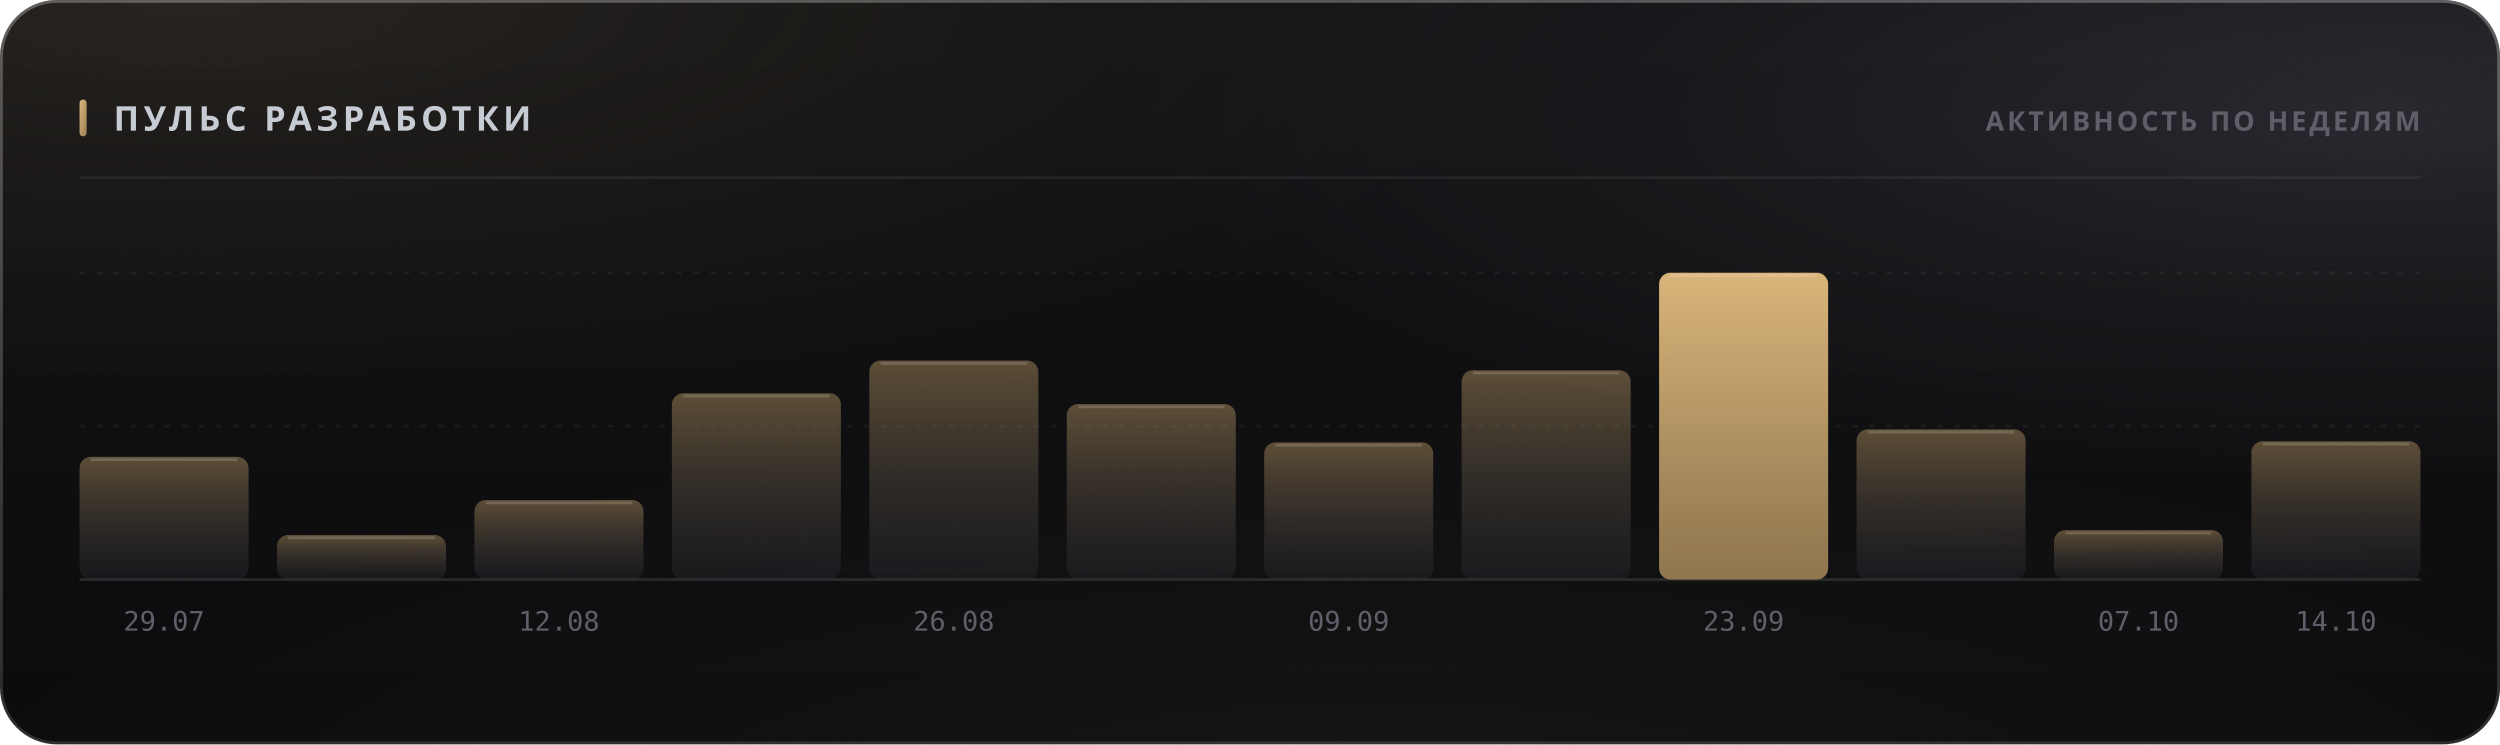
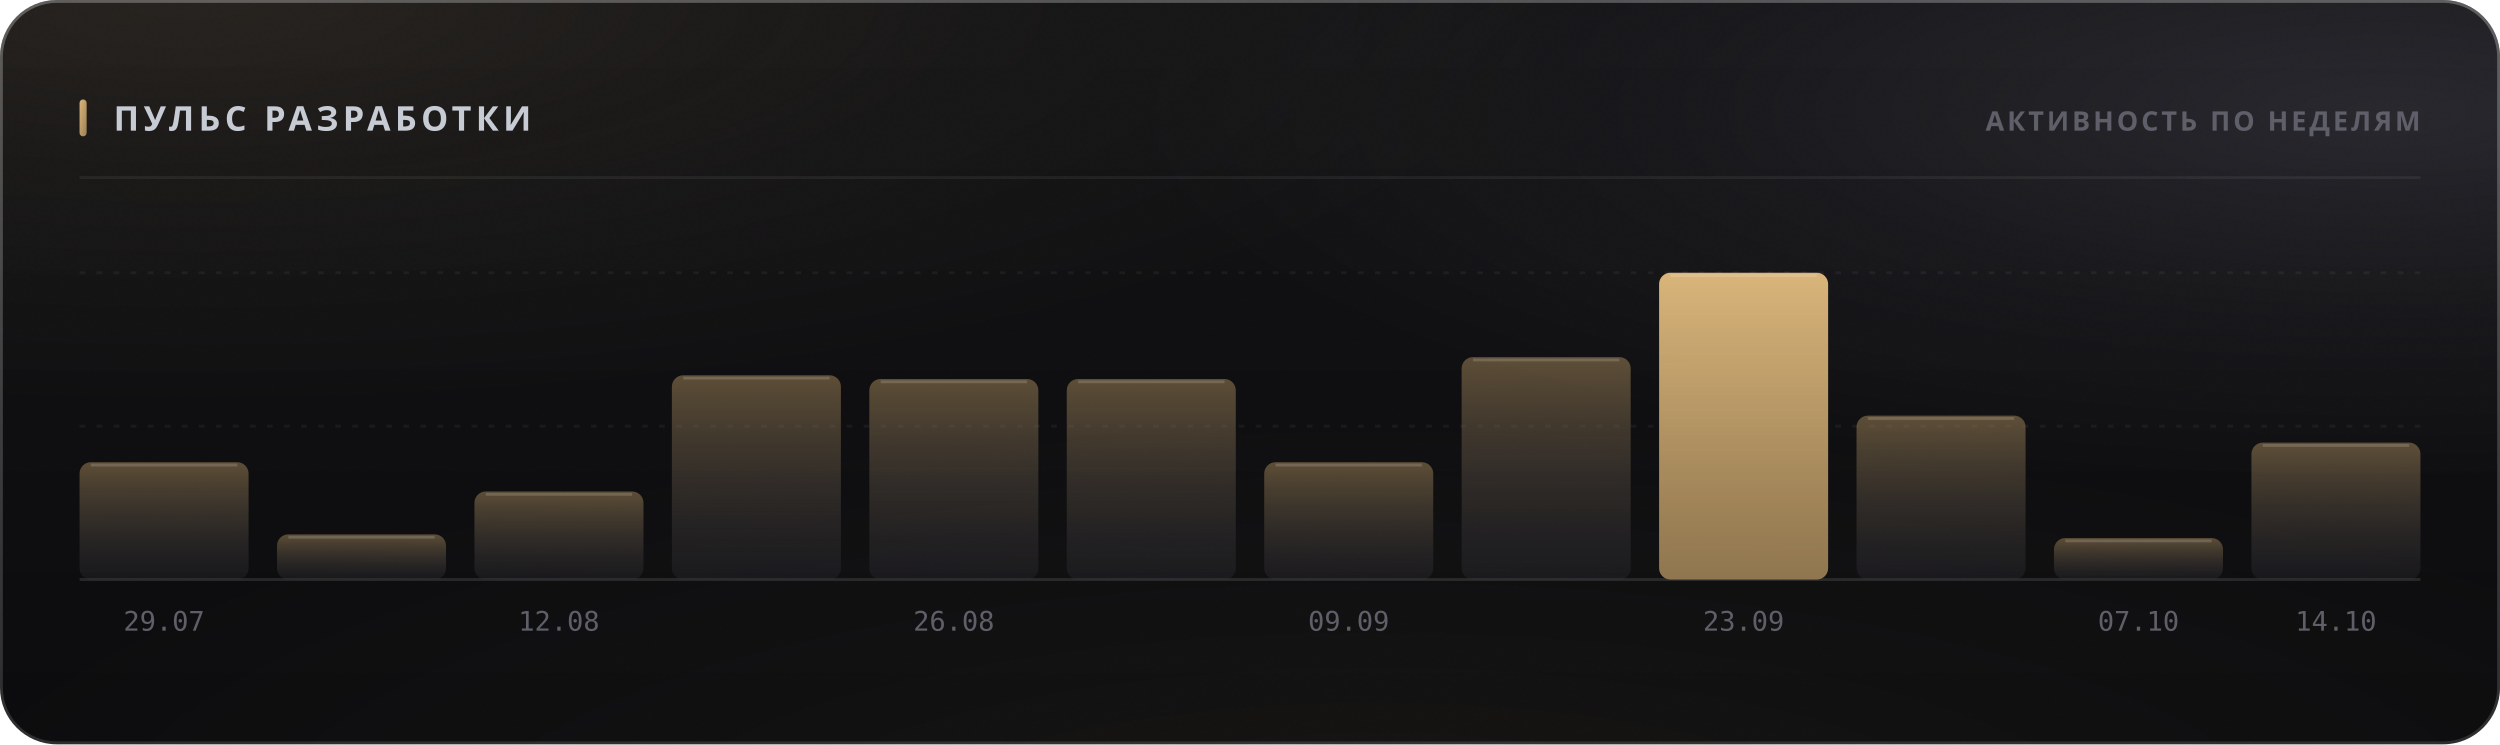
<svg xmlns="http://www.w3.org/2000/svg" width="880" height="262" viewBox="0 0 880 262" role="img">
  <style>
  text { font-family: -apple-system, BlinkMacSystemFont, 'Segoe UI', 'Noto Sans', Helvetica, Arial, sans-serif; }
  .mono { font-family: ui-monospace, 'SF Mono', 'Cascadia Mono', 'DejaVu Sans Mono', Menlo, Consolas, monospace; font-variant-numeric: tabular-nums; }
  .caps { letter-spacing: .1em; text-transform: uppercase; }

  @keyframes sheen  { from { transform: translateX(-120%); } to { transform: translateX(260%); } }
  @keyframes rise   { from { opacity: 0; transform: translateY(6px); } to { opacity: 1; transform: none; } }
  @keyframes slide  { from { opacity: 0; transform: translateX(-8px); } to { opacity: 1; transform: none; } }
  @keyframes grow   { from { transform: scaleY(0); } to { transform: scaleY(1); } }
  @keyframes widen  { from { transform: scaleX(0); } to { transform: scaleX(1); } }
  @keyframes draw   { from { stroke-dashoffset: 200; } to { stroke-dashoffset: 0; } }

  .sheen { animation: sheen 5.5s cubic-bezier(.45,0,.2,1) infinite; }
  .rise  { animation: rise .5s cubic-bezier(.16,1,.3,1) both; }
  .slide { animation: slide .42s cubic-bezier(.16,1,.3,1) both; }
  .bar   { transform-box: fill-box; transform-origin: 50% 100%;
           animation: grow .62s cubic-bezier(.16,1,.3,1) both; }
  .fill  { transform-box: fill-box; transform-origin: 0% 50%;
           animation: widen .8s cubic-bezier(.16,1,.3,1) both; }
  /* The hidden start state lives in the keyframes, never in the static rule.
     A renderer that ignores CSS animations then falls back to the FINISHED
     state — a drawn line, visible text — instead of an empty panel. */
  .spark { stroke-dasharray: 200;
           animation: draw 1.1s cubic-bezier(.16,1,.3,1) both; }

  @media (prefers-reduced-motion: reduce) {
    .sheen { animation: none; opacity: 0; }
    .rise, .slide, .bar, .fill, .spark { animation: none; opacity: 1; transform: none;
                                         stroke-dashoffset: 0; }
  }</style>
  <defs>
    <filter id="grain5" x="0" y="0" width="100%" height="100%">
      <feTurbulence type="fractalNoise" baseFrequency="0.85" numOctaves="3" stitchTiles="stitch" />
      <feColorMatrix type="saturate" values="0" />
    </filter>
    <linearGradient id="accent1" x1="0" y1="0" x2="1" y2="1">
      <stop offset="0%" stop-color="#d9b57a" />
      <stop offset="100%" stop-color="#9d8155" />
    </linearGradient>
    <radialGradient id="aurora6" cx="0.08" cy="0" r="0.55">
      <stop offset="0%" stop-color="#d9b47a" stop-opacity="0.1" />
      <stop offset="55%" stop-color="#d9b47a" stop-opacity="0.035" />
      <stop offset="100%" stop-color="#d9b47a" stop-opacity="0" />
    </radialGradient>
    <radialGradient id="aurora7" cx="0.95" cy="0.15" r="0.5">
      <stop offset="0%" stop-color="#706f83" stop-opacity="0.22" />
      <stop offset="55%" stop-color="#706f83" stop-opacity="0.077" />
      <stop offset="100%" stop-color="#706f83" stop-opacity="0" />
    </radialGradient>
    <radialGradient id="aurora8" cx="0.55" cy="1.15" r="0.6">
      <stop offset="0%" stop-color="#b39b74" stop-opacity="0.07" />
      <stop offset="55%" stop-color="#b39b74" stop-opacity="0.025" />
      <stop offset="100%" stop-color="#b39b74" stop-opacity="0" />
    </radialGradient>
    <linearGradient id="glass2" x1="0" y1="0" x2="0" y2="1">
      <stop offset="0%" stop-color="#ffffff" stop-opacity="0.036" />
      <stop offset="100%" stop-color="#ffffff" stop-opacity="0.007" />
    </linearGradient>
    <linearGradient id="rim3" x1="0" y1="0" x2="0" y2="1">
      <stop offset="0%" stop-color="#ffffff" stop-opacity="0.182" />
      <stop offset="100%" stop-color="#ffffff" stop-opacity="0.025" />
    </linearGradient>
    <linearGradient id="spec4" x1="0" y1="0" x2="1" y2="0">
      <stop offset="0%" stop-color="#ffffff" stop-opacity="0" />
      <stop offset="35%" stop-color="#ffffff" stop-opacity="0.336" />
      <stop offset="70%" stop-color="#ffffff" stop-opacity="0.118" />
      <stop offset="100%" stop-color="#ffffff" stop-opacity="0" />
    </linearGradient>
    <linearGradient id="barfill9" x1="0" y1="0" x2="0" y2="1">
      <stop offset="0%" stop-color="#9d8155" stop-opacity="0.55" />
      <stop offset="100%" stop-color="#3c3c47" stop-opacity="0.22" />
    </linearGradient>
    <linearGradient id="barfill10" x1="0" y1="0" x2="0" y2="1">
      <stop offset="0%" stop-color="#9d8155" stop-opacity="0.55" />
      <stop offset="100%" stop-color="#3c3c47" stop-opacity="0.22" />
    </linearGradient>
    <linearGradient id="barfill11" x1="0" y1="0" x2="0" y2="1">
      <stop offset="0%" stop-color="#9d8155" stop-opacity="0.55" />
      <stop offset="100%" stop-color="#3c3c47" stop-opacity="0.22" />
    </linearGradient>
    <linearGradient id="barfill12" x1="0" y1="0" x2="0" y2="1">
      <stop offset="0%" stop-color="#9d8155" stop-opacity="0.55" />
      <stop offset="100%" stop-color="#3c3c47" stop-opacity="0.22" />
    </linearGradient>
    <linearGradient id="barfill13" x1="0" y1="0" x2="0" y2="1">
      <stop offset="0%" stop-color="#9d8155" stop-opacity="0.55" />
      <stop offset="100%" stop-color="#3c3c47" stop-opacity="0.22" />
    </linearGradient>
    <linearGradient id="barfill14" x1="0" y1="0" x2="0" y2="1">
      <stop offset="0%" stop-color="#9d8155" stop-opacity="0.55" />
      <stop offset="100%" stop-color="#3c3c47" stop-opacity="0.22" />
    </linearGradient>
    <linearGradient id="barfill15" x1="0" y1="0" x2="0" y2="1">
      <stop offset="0%" stop-color="#9d8155" stop-opacity="0.55" />
      <stop offset="100%" stop-color="#3c3c47" stop-opacity="0.22" />
    </linearGradient>
    <linearGradient id="barfill16" x1="0" y1="0" x2="0" y2="1">
      <stop offset="0%" stop-color="#9d8155" stop-opacity="0.55" />
      <stop offset="100%" stop-color="#3c3c47" stop-opacity="0.22" />
    </linearGradient>
    <linearGradient id="barfill17" x1="0" y1="0" x2="0" y2="1">
      <stop offset="0%" stop-color="#d9b57a" stop-opacity="1" />
      <stop offset="100%" stop-color="#9d8155" stop-opacity="0.9" />
    </linearGradient>
    <linearGradient id="barfill18" x1="0" y1="0" x2="0" y2="1">
      <stop offset="0%" stop-color="#9d8155" stop-opacity="0.55" />
      <stop offset="100%" stop-color="#3c3c47" stop-opacity="0.22" />
    </linearGradient>
    <linearGradient id="barfill19" x1="0" y1="0" x2="0" y2="1">
      <stop offset="0%" stop-color="#9d8155" stop-opacity="0.55" />
      <stop offset="100%" stop-color="#3c3c47" stop-opacity="0.22" />
    </linearGradient>
    <linearGradient id="barfill20" x1="0" y1="0" x2="0" y2="1">
      <stop offset="0%" stop-color="#9d8155" stop-opacity="0.55" />
      <stop offset="100%" stop-color="#3c3c47" stop-opacity="0.22" />
    </linearGradient>
  </defs>
  <rect width="880" height="262" rx="20" fill="#0a0a0c" />
  <rect width="880" height="262" rx="20" fill="url(#aurora6)" />
  <rect width="880" height="262" rx="20" fill="url(#aurora7)" />
  <rect width="880" height="262" rx="20" fill="url(#aurora8)" />
  <rect width="880" height="262" rx="20" fill="url(#glass2)" />
  <rect width="880" height="262" rx="20" filter="url(#grain5)" opacity="0.085" style="mix-blend-mode:overlay" />
  <rect x=".5" y=".5" width="879" height="261" rx="19.5" fill="none" stroke="rgba(255,255,255,0.11)" />
  <rect x=".5" y=".5" width="879" height="261" rx="19.5" fill="none" stroke="url(#rim3)" />
  <path d="M20 1 H860" stroke="url(#spec4)" stroke-width="1.2" fill="none" />
  <rect x="28" y="35" width="2.5" height="13" rx="1.25" fill="url(#accent1)" />
  <text x="40" y="46" font-size="12" font-weight="700" fill="#c7cbd4" letter-spacing="0.13em">ПУЛЬС РАЗРАБОТКИ</text>
  <text x="852" y="46" font-size="9.5" font-weight="600" fill="#5e5f68" text-anchor="end" letter-spacing="0.11em">АКТИВНОСТЬ ПО НЕДЕЛЯМ</text>
  <path d="M28 62.5 H852" stroke="rgba(255,255,255,0.06)" stroke-width="1" />
  <path d="M28 150.0 H852" stroke="rgba(255,255,255,0.05)" stroke-width="1" stroke-dasharray="2 4" />
  <path d="M28 96.0 H852" stroke="rgba(255,255,255,0.05)" stroke-width="1" stroke-dasharray="2 4" />
  <path d="M28 204 H852" stroke="rgba(255,255,255,0.11)" stroke-width="1" />
-   <rect class="bar" x="28.0" y="160.8" width="59.5" height="43.2" rx="4" fill="url(#barfill9)" opacity="1" style="animation-delay:0s" />
-   <path d="M32.0 161.8 H83.5" stroke="rgba(255,255,255,0.154)" stroke-width="1" />
+   <rect class="bar" x="28.0" y="162.7" width="59.5" height="41.3" rx="4" fill="url(#barfill9)" opacity="1" style="animation-delay:0s" />
+   <path d="M32.0 163.7 H83.5" stroke="rgba(255,255,255,0.154)" stroke-width="1" />
  <text x="57.75" y="222" font-size="9.5" font-weight="400" fill="#5e5f68" text-anchor="middle" class="mono">29.07</text>
-   <rect class="bar" x="97.5" y="188.3" width="59.5" height="15.7" rx="4" fill="url(#barfill10)" opacity="1" style="animation-delay:0.038s" />
-   <path d="M101.5 189.3 H153.0" stroke="rgba(255,255,255,0.154)" stroke-width="1" />
-   <rect class="bar" x="167.0" y="176.0" width="59.5" height="28.0" rx="4" fill="url(#barfill11)" opacity="1" style="animation-delay:0.076s" />
-   <path d="M171.0 177.0 H222.5" stroke="rgba(255,255,255,0.154)" stroke-width="1" />
+   <rect class="bar" x="97.5" y="188.1" width="59.5" height="15.9" rx="4" fill="url(#barfill10)" opacity="1" style="animation-delay:0.038s" />
+   <path d="M101.5 189.1 H153.0" stroke="rgba(255,255,255,0.154)" stroke-width="1" />
+   <rect class="bar" x="167.0" y="173.0" width="59.5" height="31.0" rx="4" fill="url(#barfill11)" opacity="1" style="animation-delay:0.076s" />
+   <path d="M171.0 174.0 H222.5" stroke="rgba(255,255,255,0.154)" stroke-width="1" />
  <text x="196.75" y="222" font-size="9.5" font-weight="400" fill="#5e5f68" text-anchor="middle" class="mono">12.08</text>
-   <rect class="bar" x="236.5" y="138.4" width="59.5" height="65.6" rx="4" fill="url(#barfill12)" opacity="1" style="animation-delay:0.114s" />
-   <path d="M240.5 139.4 H292.0" stroke="rgba(255,255,255,0.154)" stroke-width="1" />
-   <rect class="bar" x="306.0" y="126.9" width="59.5" height="77.1" rx="4" fill="url(#barfill13)" opacity="1" style="animation-delay:0.152s" />
-   <path d="M310.0 127.9 H361.5" stroke="rgba(255,255,255,0.154)" stroke-width="1" />
+   <rect class="bar" x="236.5" y="132.1" width="59.5" height="71.9" rx="4" fill="url(#barfill12)" opacity="1" style="animation-delay:0.114s" />
+   <path d="M240.5 133.1 H292.0" stroke="rgba(255,255,255,0.154)" stroke-width="1" />
+   <rect class="bar" x="306.0" y="133.4" width="59.5" height="70.6" rx="4" fill="url(#barfill13)" opacity="1" style="animation-delay:0.152s" />
+   <path d="M310.0 134.4 H361.5" stroke="rgba(255,255,255,0.154)" stroke-width="1" />
  <text x="335.75" y="222" font-size="9.5" font-weight="400" fill="#5e5f68" text-anchor="middle" class="mono">26.08</text>
-   <rect class="bar" x="375.5" y="142.2" width="59.5" height="61.8" rx="4" fill="url(#barfill14)" opacity="1" style="animation-delay:0.19s" />
-   <path d="M379.5 143.2 H431.0" stroke="rgba(255,255,255,0.154)" stroke-width="1" />
-   <rect class="bar" x="445.0" y="155.7" width="59.5" height="48.3" rx="4" fill="url(#barfill15)" opacity="1" style="animation-delay:0.228s" />
-   <path d="M449.0 156.7 H500.5" stroke="rgba(255,255,255,0.154)" stroke-width="1" />
+   <rect class="bar" x="375.5" y="133.4" width="59.5" height="70.6" rx="4" fill="url(#barfill14)" opacity="1" style="animation-delay:0.19s" />
+   <path d="M379.5 134.4 H431.0" stroke="rgba(255,255,255,0.154)" stroke-width="1" />
+   <rect class="bar" x="445.0" y="162.7" width="59.5" height="41.3" rx="4" fill="url(#barfill15)" opacity="1" style="animation-delay:0.228s" />
+   <path d="M449.0 163.7 H500.5" stroke="rgba(255,255,255,0.154)" stroke-width="1" />
  <text x="474.75" y="222" font-size="9.5" font-weight="400" fill="#5e5f68" text-anchor="middle" class="mono">09.09</text>
-   <rect class="bar" x="514.5" y="130.3" width="59.5" height="73.7" rx="4" fill="url(#barfill16)" opacity="1" style="animation-delay:0.266s" />
-   <path d="M518.5 131.3 H570.0" stroke="rgba(255,255,255,0.154)" stroke-width="1" />
+   <rect class="bar" x="514.5" y="125.7" width="59.5" height="78.3" rx="4" fill="url(#barfill16)" opacity="1" style="animation-delay:0.266s" />
+   <path d="M518.5 126.7 H570.0" stroke="rgba(255,255,255,0.154)" stroke-width="1" />
  <rect class="bar" x="584.0" y="96.0" width="59.5" height="108.0" rx="4" fill="url(#barfill17)" opacity="1" style="animation-delay:0.304s" />
  <path d="M588.0 97.0 H639.5" stroke="rgba(255,255,255,0.154)" stroke-width="1" />
  <text x="613.75" y="222" font-size="9.5" font-weight="400" fill="#5e5f68" text-anchor="middle" class="mono">23.09</text>
-   <rect class="bar" x="653.5" y="151.1" width="59.5" height="52.9" rx="4" fill="url(#barfill18)" opacity="1" style="animation-delay:0.342s" />
-   <path d="M657.5 152.1 H709.0" stroke="rgba(255,255,255,0.154)" stroke-width="1" />
-   <rect class="bar" x="723.0" y="186.6" width="59.5" height="17.4" rx="4" fill="url(#barfill19)" opacity="1" style="animation-delay:0.38s" />
-   <path d="M727.0 187.6 H778.5" stroke="rgba(255,255,255,0.154)" stroke-width="1" />
+   <rect class="bar" x="653.5" y="146.3" width="59.5" height="57.7" rx="4" fill="url(#barfill18)" opacity="1" style="animation-delay:0.342s" />
+   <path d="M657.5 147.3 H709.0" stroke="rgba(255,255,255,0.154)" stroke-width="1" />
+   <rect class="bar" x="723.0" y="189.4" width="59.5" height="14.6" rx="4" fill="url(#barfill19)" opacity="1" style="animation-delay:0.38s" />
+   <path d="M727.0 190.4 H778.5" stroke="rgba(255,255,255,0.154)" stroke-width="1" />
  <text x="752.75" y="222" font-size="9.5" font-weight="400" fill="#5e5f68" text-anchor="middle" class="mono">07.10</text>
-   <rect class="bar" x="792.5" y="155.3" width="59.5" height="48.7" rx="4" fill="url(#barfill20)" opacity="1" style="animation-delay:0.418s" />
-   <path d="M796.5 156.3 H848.0" stroke="rgba(255,255,255,0.154)" stroke-width="1" />
+   <rect class="bar" x="792.5" y="155.8" width="59.5" height="48.2" rx="4" fill="url(#barfill20)" opacity="1" style="animation-delay:0.418s" />
+   <path d="M796.5 156.8 H848.0" stroke="rgba(255,255,255,0.154)" stroke-width="1" />
  <text x="822.25" y="222" font-size="9.5" font-weight="400" fill="#5e5f68" text-anchor="middle" class="mono">14.10</text>
</svg>
